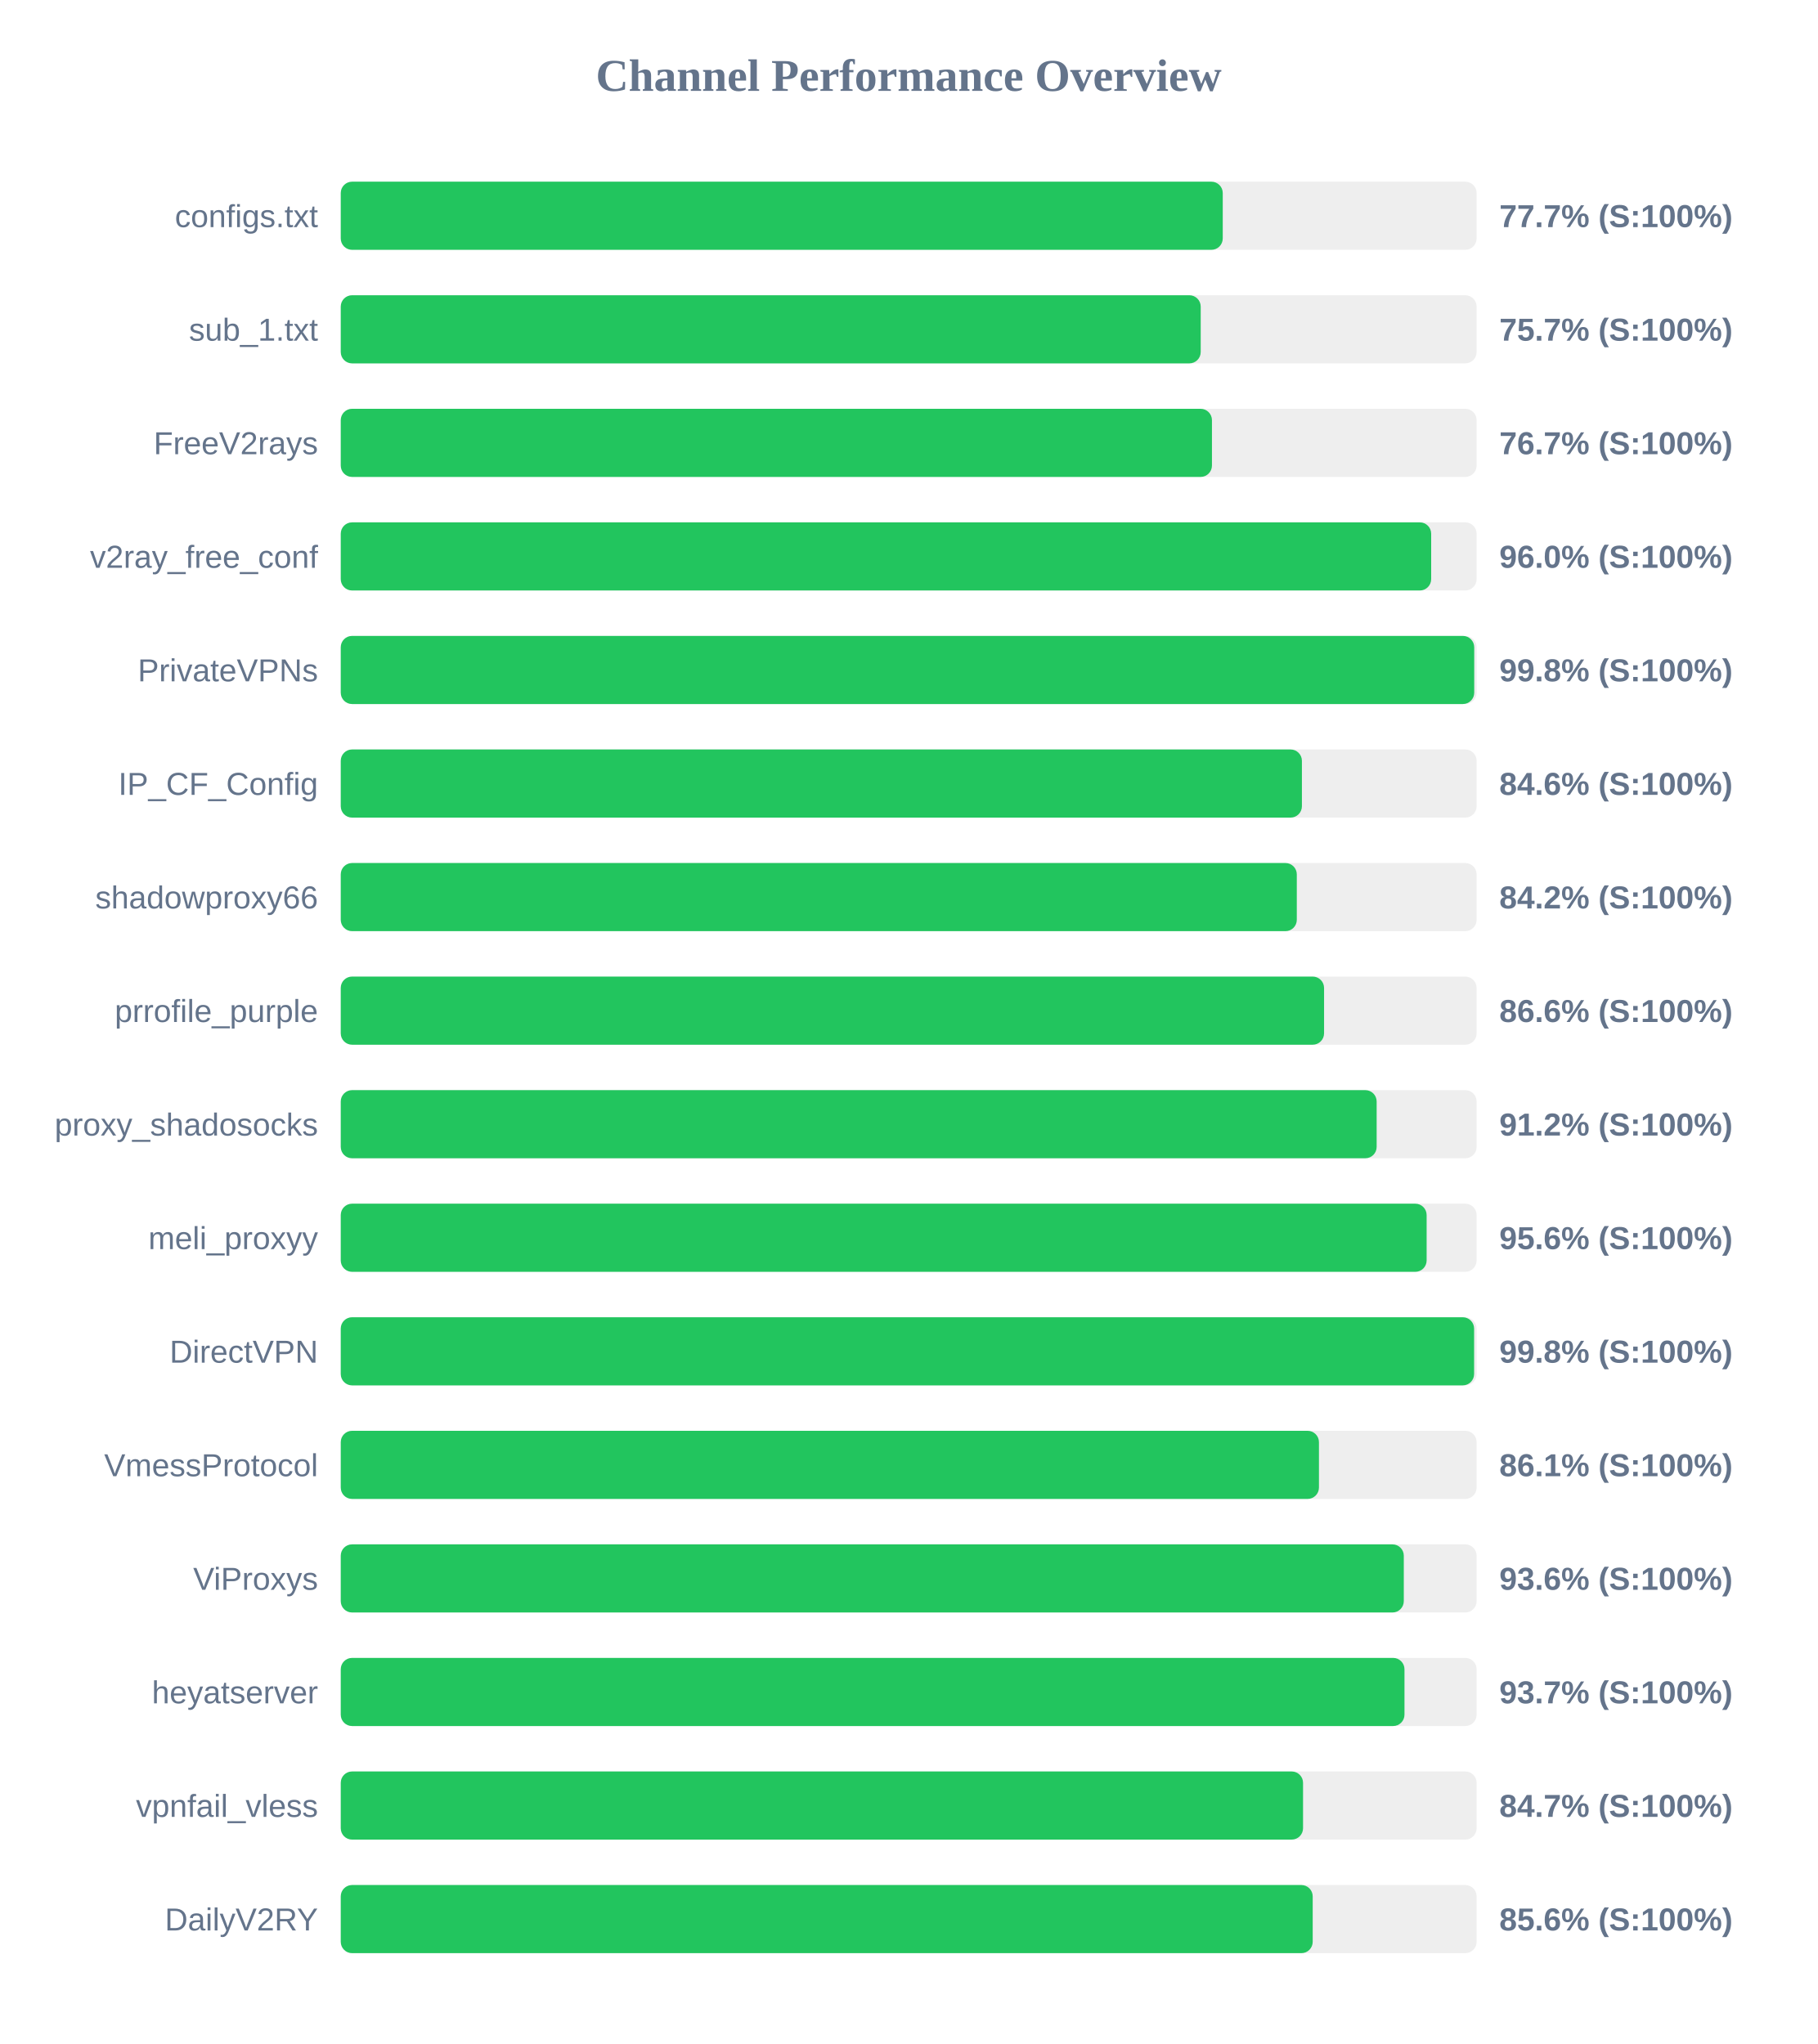
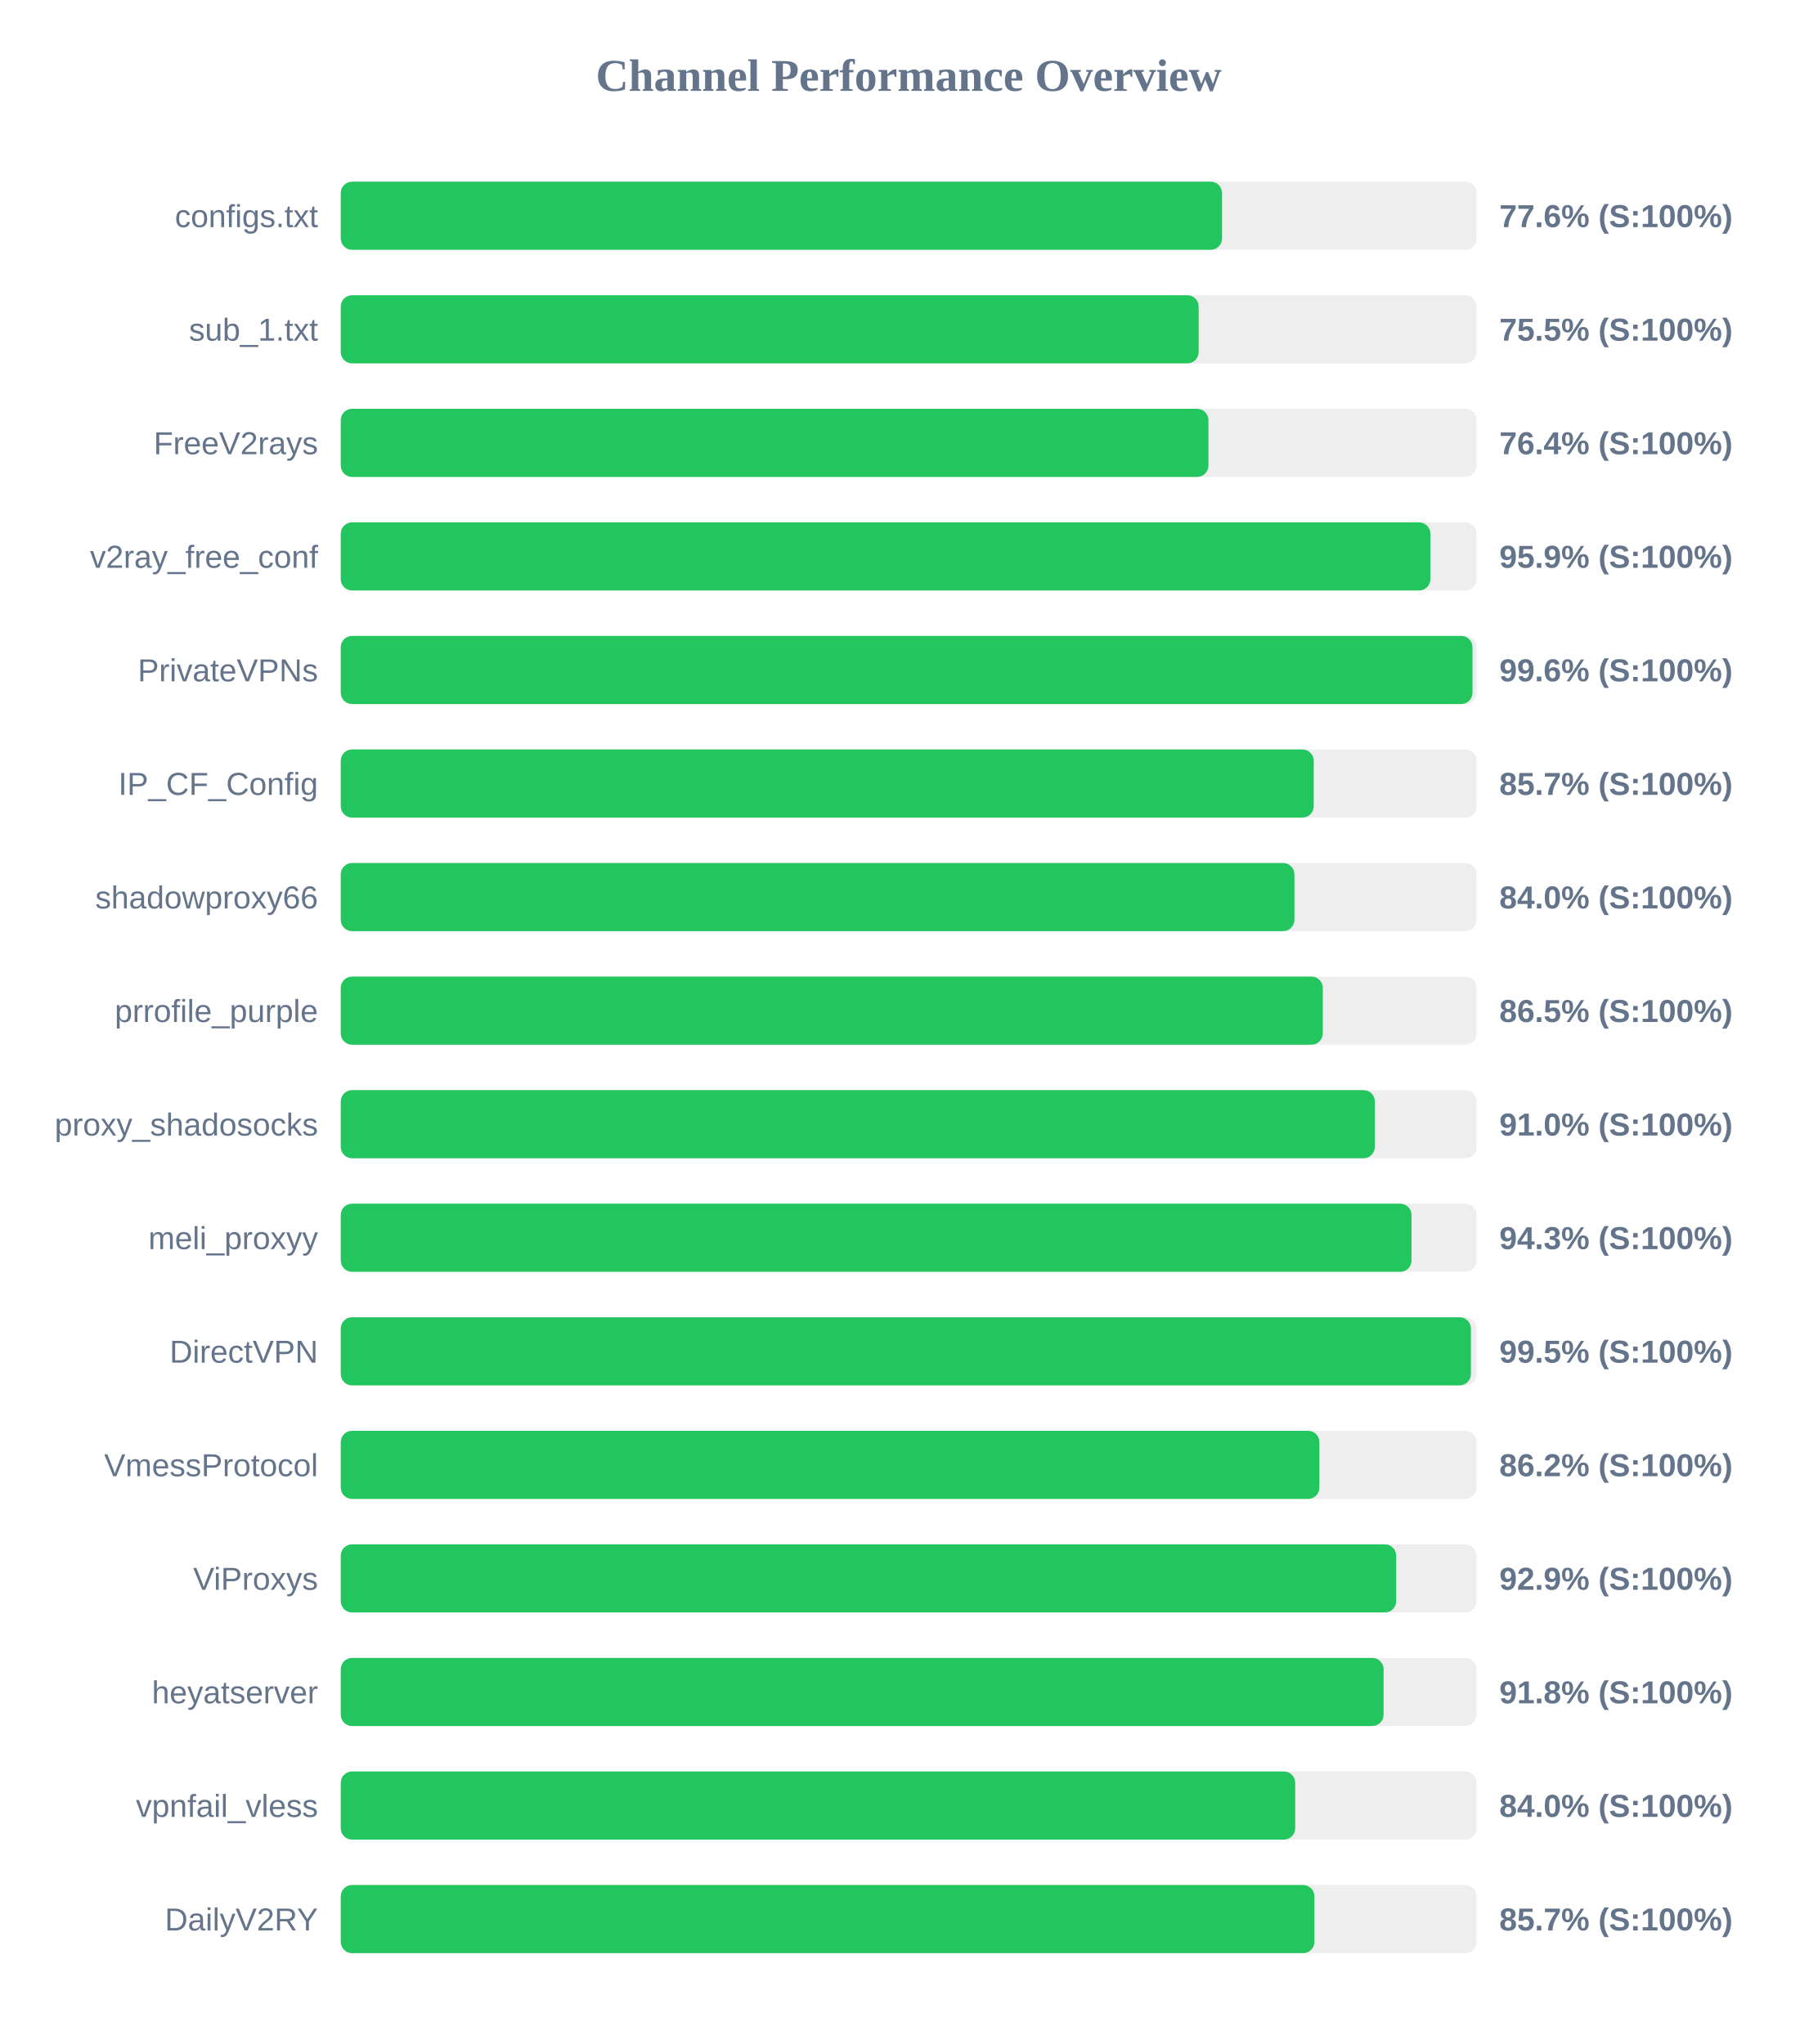
<svg xmlns="http://www.w3.org/2000/svg" width="800" height="900" version="1.1">
  <style>
        .row { font: 14px Arial; fill: #64748b; }
        .score { font: bold 14px Arial; fill: #64748b; }
    </style>
  <text x="400" y="40" text-anchor="middle" font-size="20px" font-weight="bold" fill="#64748b">Channel Performance Overview</text>
  <rect x="150" y="80" width="500" height="30" fill="#eee" rx="5" />
-   <rect x="150" y="80" width="388.25" height="30" fill="#22c55e" rx="5" />
+   <rect x="150" y="80" width="387.95" height="30" fill="#22c55e" rx="5" />
  <text x="140" y="100" text-anchor="end" class="row">configs.txt</text>
-   <text x="660" y="100" text-anchor="start" class="score">77.7% (S:100%)</text>
+   <text x="660" y="100" text-anchor="start" class="score">77.6% (S:100%)</text>
  <rect x="150" y="130" width="500" height="30" fill="#eee" rx="5" />
-   <rect x="150" y="130" width="378.55" height="30" fill="#22c55e" rx="5" />
+   <rect x="150" y="130" width="377.65" height="30" fill="#22c55e" rx="5" />
  <text x="140" y="150" text-anchor="end" class="row">sub_1.txt</text>
-   <text x="660" y="150" text-anchor="start" class="score">75.7% (S:100%)</text>
+   <text x="660" y="150" text-anchor="start" class="score">75.5% (S:100%)</text>
  <rect x="150" y="180" width="500" height="30" fill="#eee" rx="5" />
-   <rect x="150" y="180" width="383.5" height="30" fill="#22c55e" rx="5" />
+   <rect x="150" y="180" width="381.95" height="30" fill="#22c55e" rx="5" />
  <text x="140" y="200" text-anchor="end" class="row">FreeV2rays</text>
-   <text x="660" y="200" text-anchor="start" class="score">76.7% (S:100%)</text>
+   <text x="660" y="200" text-anchor="start" class="score">76.4% (S:100%)</text>
  <rect x="150" y="230" width="500" height="30" fill="#eee" rx="5" />
-   <rect x="150" y="230" width="480.0" height="30" fill="#22c55e" rx="5" />
+   <rect x="150" y="230" width="479.65" height="30" fill="#22c55e" rx="5" />
  <text x="140" y="250" text-anchor="end" class="row">v2ray_free_conf</text>
-   <text x="660" y="250" text-anchor="start" class="score">96.0% (S:100%)</text>
+   <text x="660" y="250" text-anchor="start" class="score">95.9% (S:100%)</text>
  <rect x="150" y="280" width="500" height="30" fill="#eee" rx="5" />
-   <rect x="150" y="280" width="498.95" height="30" fill="#22c55e" rx="5" />
+   <rect x="150" y="280" width="498.2" height="30" fill="#22c55e" rx="5" />
  <text x="140" y="300" text-anchor="end" class="row">PrivateVPNs</text>
-   <text x="660" y="300" text-anchor="start" class="score">99.8% (S:100%)</text>
+   <text x="660" y="300" text-anchor="start" class="score">99.6% (S:100%)</text>
  <rect x="150" y="330" width="500" height="30" fill="#eee" rx="5" />
-   <rect x="150" y="330" width="423.1" height="30" fill="#22c55e" rx="5" />
+   <rect x="150" y="330" width="428.3" height="30" fill="#22c55e" rx="5" />
  <text x="140" y="350" text-anchor="end" class="row">IP_CF_Config</text>
-   <text x="660" y="350" text-anchor="start" class="score">84.6% (S:100%)</text>
+   <text x="660" y="350" text-anchor="start" class="score">85.7% (S:100%)</text>
  <rect x="150" y="380" width="500" height="30" fill="#eee" rx="5" />
-   <rect x="150" y="380" width="420.85" height="30" fill="#22c55e" rx="5" />
+   <rect x="150" y="380" width="419.8" height="30" fill="#22c55e" rx="5" />
  <text x="140" y="400" text-anchor="end" class="row">shadowproxy66</text>
-   <text x="660" y="400" text-anchor="start" class="score">84.2% (S:100%)</text>
+   <text x="660" y="400" text-anchor="start" class="score">84.0% (S:100%)</text>
  <rect x="150" y="430" width="500" height="30" fill="#eee" rx="5" />
-   <rect x="150" y="430" width="432.85" height="30" fill="#22c55e" rx="5" />
+   <rect x="150" y="430" width="432.3" height="30" fill="#22c55e" rx="5" />
  <text x="140" y="450" text-anchor="end" class="row">prrofile_purple</text>
-   <text x="660" y="450" text-anchor="start" class="score">86.6% (S:100%)</text>
+   <text x="660" y="450" text-anchor="start" class="score">86.5% (S:100%)</text>
  <rect x="150" y="480" width="500" height="30" fill="#eee" rx="5" />
-   <rect x="150" y="480" width="456.0" height="30" fill="#22c55e" rx="5" />
+   <rect x="150" y="480" width="455.2" height="30" fill="#22c55e" rx="5" />
  <text x="140" y="500" text-anchor="end" class="row">proxy_shadosocks</text>
-   <text x="660" y="500" text-anchor="start" class="score">91.2% (S:100%)</text>
+   <text x="660" y="500" text-anchor="start" class="score">91.0% (S:100%)</text>
  <rect x="150" y="530" width="500" height="30" fill="#eee" rx="5" />
-   <rect x="150" y="530" width="478.0" height="30" fill="#22c55e" rx="5" />
+   <rect x="150" y="530" width="471.35" height="30" fill="#22c55e" rx="5" />
  <text x="140" y="550" text-anchor="end" class="row">meli_proxyy</text>
-   <text x="660" y="550" text-anchor="start" class="score">95.6% (S:100%)</text>
+   <text x="660" y="550" text-anchor="start" class="score">94.3% (S:100%)</text>
  <rect x="150" y="580" width="500" height="30" fill="#eee" rx="5" />
-   <rect x="150" y="580" width="498.9" height="30" fill="#22c55e" rx="5" />
+   <rect x="150" y="580" width="497.5" height="30" fill="#22c55e" rx="5" />
  <text x="140" y="600" text-anchor="end" class="row">DirectVPN</text>
-   <text x="660" y="600" text-anchor="start" class="score">99.8% (S:100%)</text>
+   <text x="660" y="600" text-anchor="start" class="score">99.5% (S:100%)</text>
  <rect x="150" y="630" width="500" height="30" fill="#eee" rx="5" />
-   <rect x="150" y="630" width="430.6" height="30" fill="#22c55e" rx="5" />
+   <rect x="150" y="630" width="430.8" height="30" fill="#22c55e" rx="5" />
  <text x="140" y="650" text-anchor="end" class="row">VmessProtocol</text>
-   <text x="660" y="650" text-anchor="start" class="score">86.1% (S:100%)</text>
+   <text x="660" y="650" text-anchor="start" class="score">86.2% (S:100%)</text>
  <rect x="150" y="680" width="500" height="30" fill="#eee" rx="5" />
-   <rect x="150" y="680" width="467.95" height="30" fill="#22c55e" rx="5" />
+   <rect x="150" y="680" width="464.6" height="30" fill="#22c55e" rx="5" />
  <text x="140" y="700" text-anchor="end" class="row">ViProxys</text>
-   <text x="660" y="700" text-anchor="start" class="score">93.6% (S:100%)</text>
+   <text x="660" y="700" text-anchor="start" class="score">92.9% (S:100%)</text>
  <rect x="150" y="730" width="500" height="30" fill="#eee" rx="5" />
-   <rect x="150" y="730" width="468.25" height="30" fill="#22c55e" rx="5" />
+   <rect x="150" y="730" width="459.05" height="30" fill="#22c55e" rx="5" />
  <text x="140" y="750" text-anchor="end" class="row">heyatserver</text>
-   <text x="660" y="750" text-anchor="start" class="score">93.7% (S:100%)</text>
+   <text x="660" y="750" text-anchor="start" class="score">91.8% (S:100%)</text>
  <rect x="150" y="780" width="500" height="30" fill="#eee" rx="5" />
-   <rect x="150" y="780" width="423.6" height="30" fill="#22c55e" rx="5" />
+   <rect x="150" y="780" width="420.15" height="30" fill="#22c55e" rx="5" />
  <text x="140" y="800" text-anchor="end" class="row">vpnfail_vless</text>
-   <text x="660" y="800" text-anchor="start" class="score">84.7% (S:100%)</text>
+   <text x="660" y="800" text-anchor="start" class="score">84.0% (S:100%)</text>
  <rect x="150" y="830" width="500" height="30" fill="#eee" rx="5" />
-   <rect x="150" y="830" width="427.85" height="30" fill="#22c55e" rx="5" />
+   <rect x="150" y="830" width="428.6" height="30" fill="#22c55e" rx="5" />
  <text x="140" y="850" text-anchor="end" class="row">DailyV2RY</text>
-   <text x="660" y="850" text-anchor="start" class="score">85.6% (S:100%)</text>
+   <text x="660" y="850" text-anchor="start" class="score">85.7% (S:100%)</text>
</svg>
